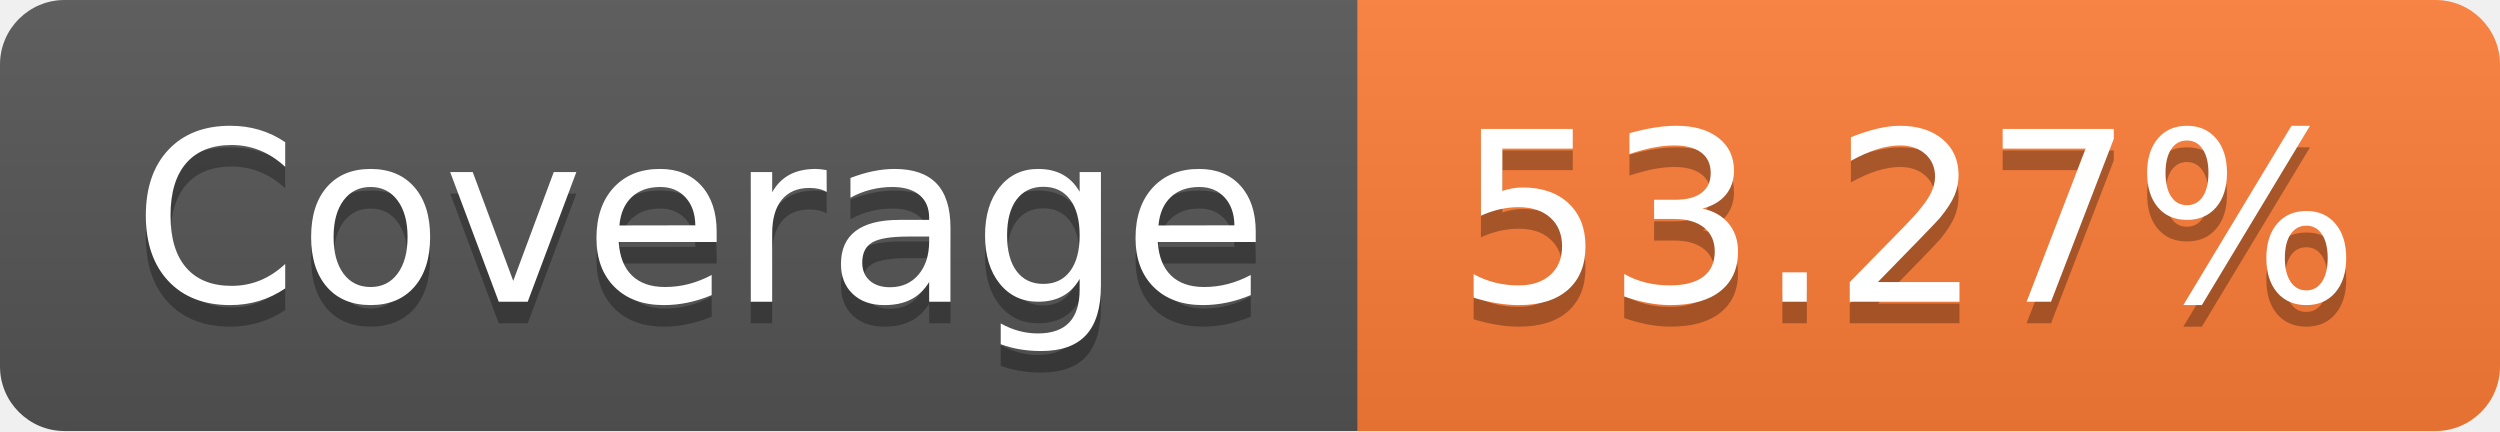
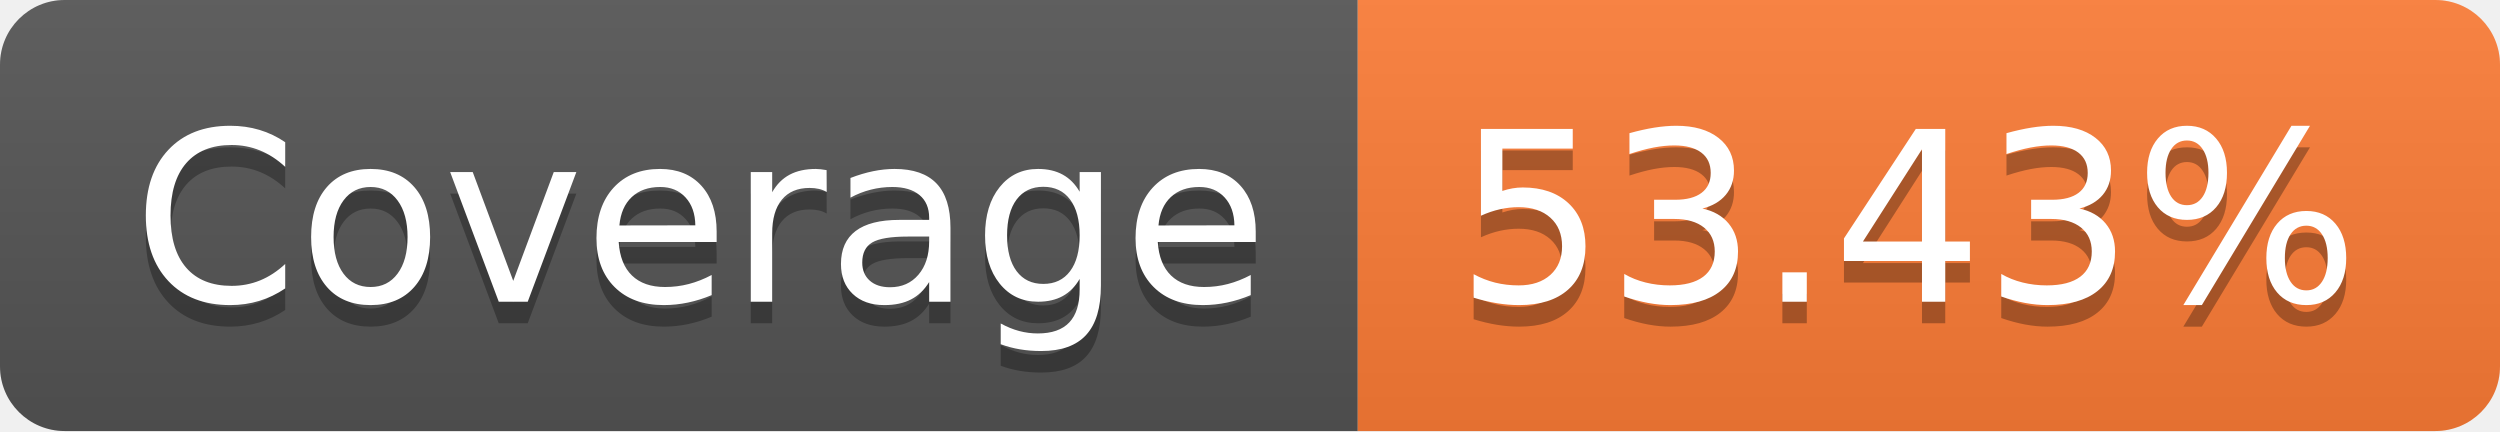
- <svg xmlns="http://www.w3.org/2000/svg" width="116" height="20" role="img" aria-label="Coverage: 53.27%">
+ <svg xmlns="http://www.w3.org/2000/svg" width="116" height="20" role="img" aria-label="Coverage: 53.43%">
  <linearGradient id="s" x2="0" y2="100%">
    <stop offset="0" stop-color="#bbb" stop-opacity=".1" />
    <stop offset="1" stop-opacity=".1" />
  </linearGradient>
  <clipPath id="r">
    <rect width="116" height="20" rx="3" fill="#fff" />
  </clipPath>
  <g clip-path="url(#r)">
    <rect width="63" height="20" fill="#555" />
    <rect x="63" width="53" height="20" fill="#fe7d37" />
    <rect width="116" height="20" fill="url(#s)" />
  </g>
  <g fill="#fff" text-anchor="middle" font-family="Verdana,Geneva,DejaVu Sans,sans-serif" text-rendering="geometricPrecision" font-size="110">
    <text aria-hidden="true" x="325" y="150" fill="#010101" fill-opacity=".3" transform="scale(.1)" textLength="530">Coverage</text>
    <text x="325" y="140" transform="scale(.1)" fill="#fff" textLength="530">Coverage</text>
-     <text aria-hidden="true" x="885" y="150" fill="#010101" fill-opacity=".3" transform="scale(.1)" textLength="430">53.27%</text>
-     <text x="885" y="140" transform="scale(.1)" fill="#fff" textLength="430">53.27%</text>
+     <text aria-hidden="true" x="885" y="150" fill="#010101" fill-opacity=".3" transform="scale(.1)" textLength="430">53.43%</text>
+     <text x="885" y="140" transform="scale(.1)" fill="#fff" textLength="430">53.43%</text>
  </g>
</svg>
